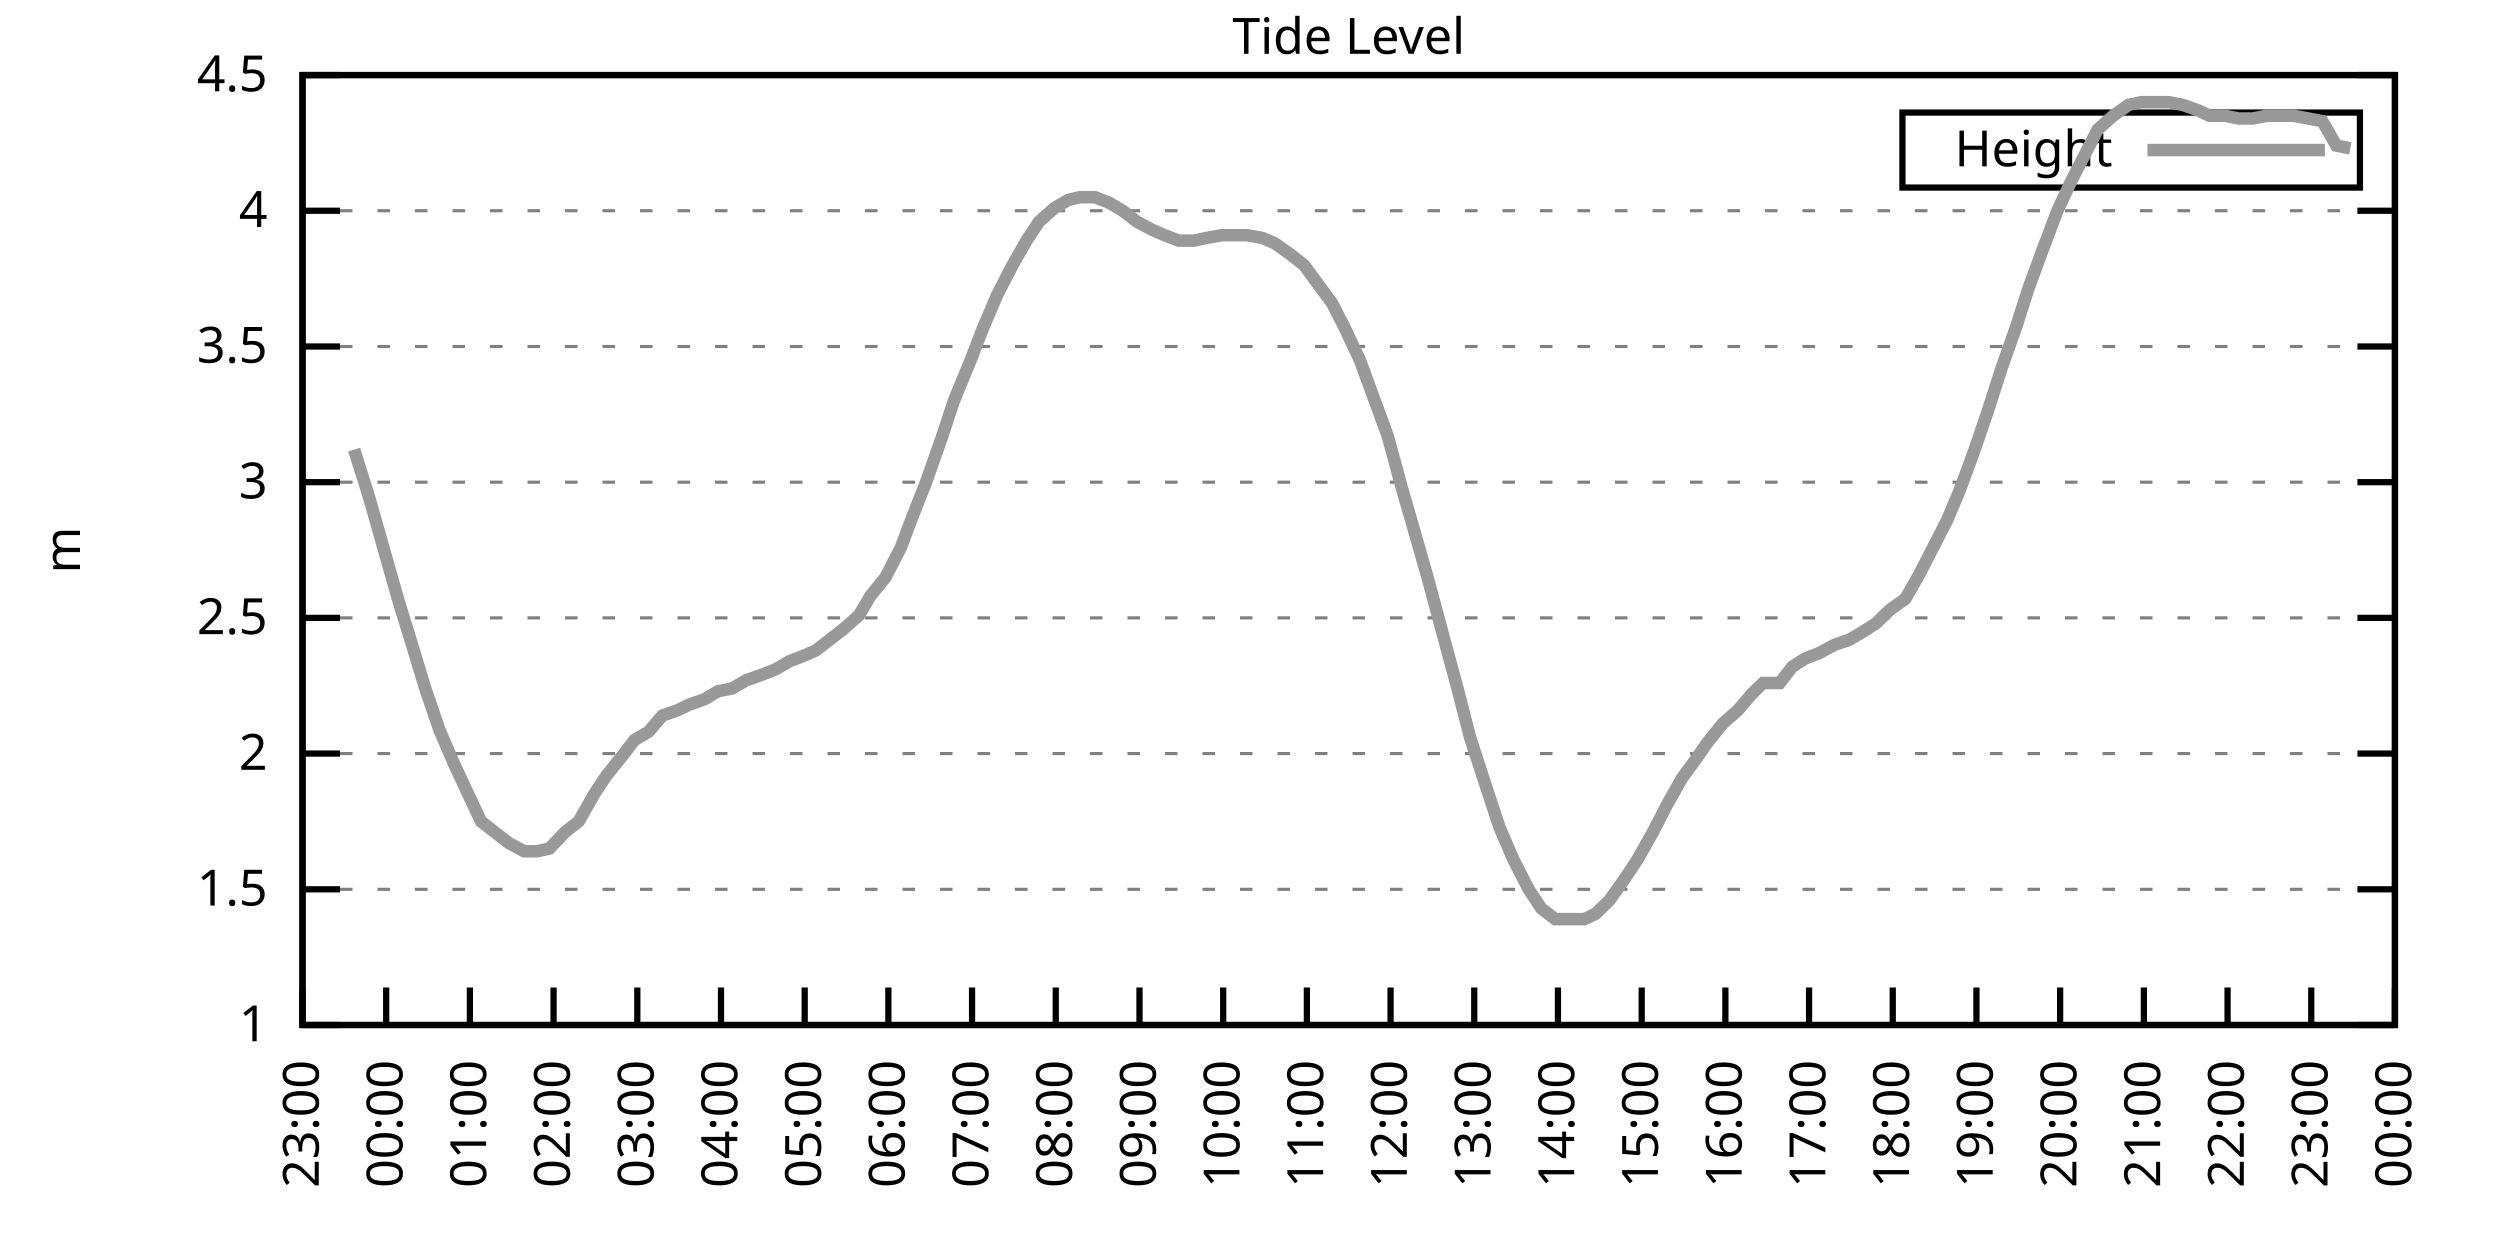
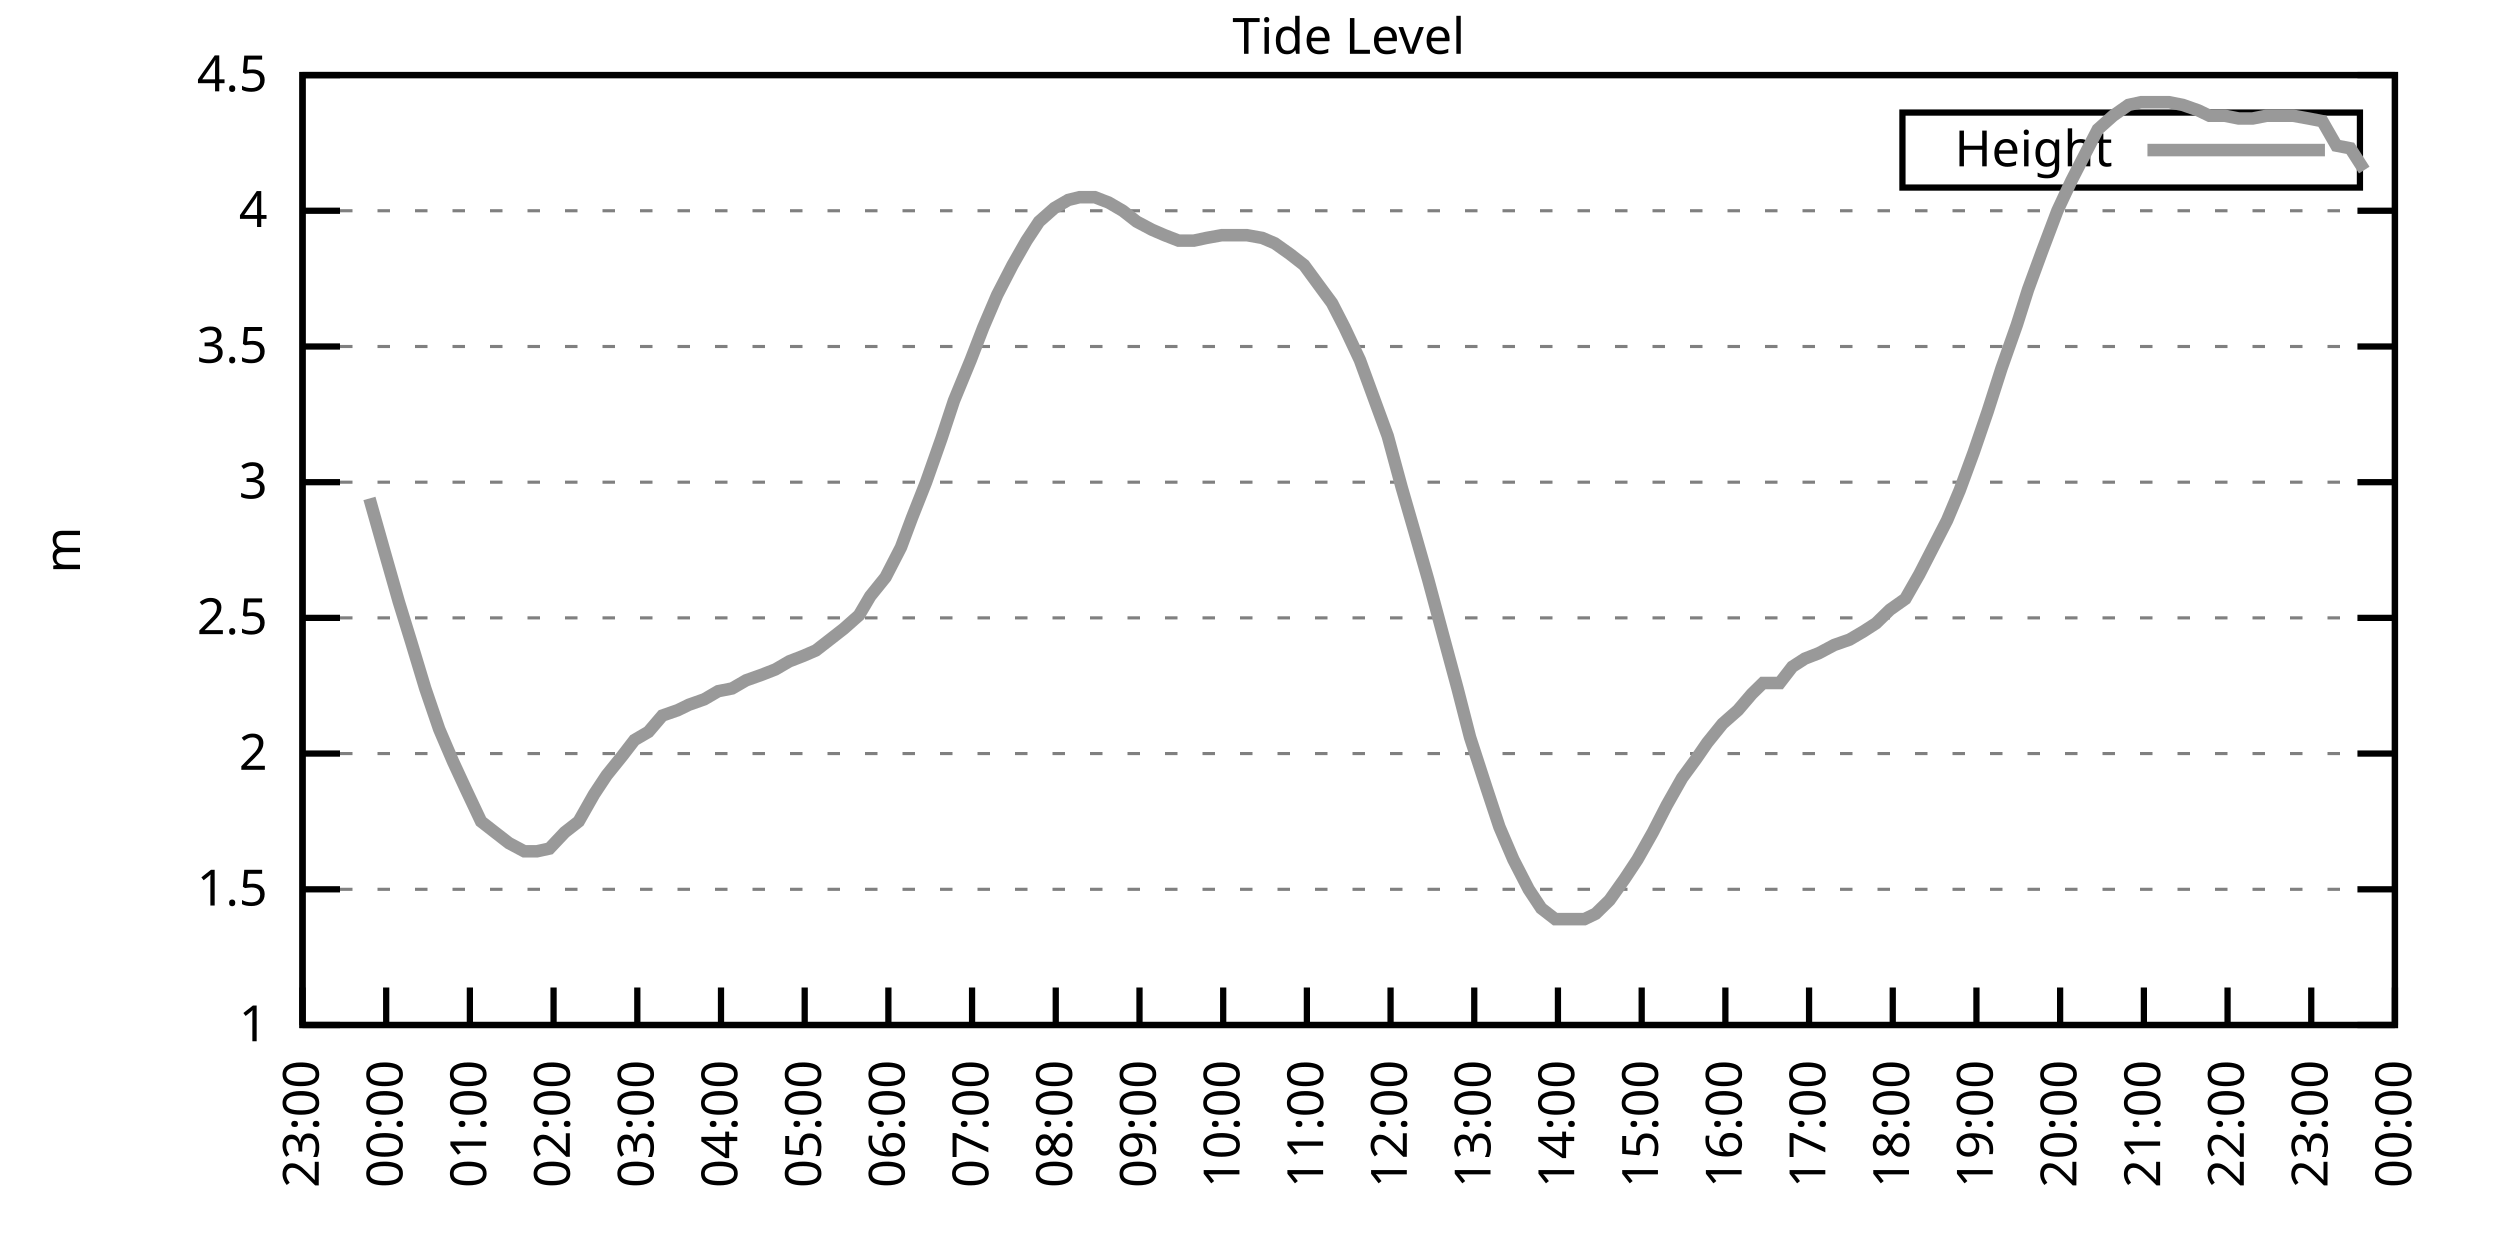
<svg xmlns="http://www.w3.org/2000/svg" xmlns:xlink="http://www.w3.org/1999/xlink" width="400" height="200" viewBox="0 0 400 200">
  <g id="gnuplot_canvas">
    <rect x="0" y="0" width="400" height="200" fill="none" />
    <defs>
      <circle id="gpDot" r="0.5" stroke-width="0.5" stroke="currentColor" />
      <path id="gpPt0" stroke-width="0.333" stroke="currentColor" d="M-1,0 h2 M0,-1 v2" />
      <path id="gpPt1" stroke-width="0.333" stroke="currentColor" d="M-1,-1 L1,1 M1,-1 L-1,1" />
      <path id="gpPt2" stroke-width="0.333" stroke="currentColor" d="M-1,0 L1,0 M0,-1 L0,1 M-1,-1 L1,1 M-1,1 L1,-1" />
      <rect id="gpPt3" stroke-width="0.333" stroke="currentColor" x="-1" y="-1" width="2" height="2" />
      <rect id="gpPt4" stroke-width="0.333" stroke="currentColor" fill="currentColor" x="-1" y="-1" width="2" height="2" />
      <circle id="gpPt5" stroke-width="0.333" stroke="currentColor" cx="0" cy="0" r="1" />
      <use xlink:href="#gpPt5" id="gpPt6" fill="currentColor" stroke="none" />
      <path id="gpPt7" stroke-width="0.333" stroke="currentColor" d="M0,-1.33 L-1.33,0.67 L1.33,0.67 z" />
      <use xlink:href="#gpPt7" id="gpPt8" fill="currentColor" stroke="none" />
      <use xlink:href="#gpPt7" id="gpPt9" stroke="currentColor" transform="rotate(180)" />
      <use xlink:href="#gpPt9" id="gpPt10" fill="currentColor" stroke="none" />
      <use xlink:href="#gpPt3" id="gpPt11" stroke="currentColor" transform="rotate(45)" />
      <use xlink:href="#gpPt11" id="gpPt12" fill="currentColor" stroke="none" />
      <path id="gpPt13" stroke-width="0.333" stroke="currentColor" d="M0,1.330 L1.265,0.411 L0.782,-1.067 L-0.782,-1.076 L-1.265,0.411 z" />
      <use xlink:href="#gpPt13" id="gpPt14" fill="currentColor" stroke="none" />
      <filter id="textbox" filterUnits="objectBoundingBox" x="0" y="0" height="1" width="1">
        <feFlood flood-color="white" flood-opacity="1" result="bgnd" />
        <feComposite in="SourceGraphic" in2="bgnd" operator="atop" />
      </filter>
      <filter id="greybox" filterUnits="objectBoundingBox" x="0" y="0" height="1" width="1">
        <feFlood flood-color="lightgrey" flood-opacity="1" result="grey" />
        <feComposite in="SourceGraphic" in2="grey" operator="atop" />
      </filter>
    </defs>
    <g fill="none" color="white" stroke="currentColor" stroke-width="1.00" stroke-linecap="butt" stroke-linejoin="miter">
</g>
    <g fill="none" color="black" stroke="currentColor" stroke-width="1.00" stroke-linecap="butt" stroke-linejoin="miter">
      <g stroke="none" shape-rendering="crispEdges">
        <polygon fill="rgb(255, 255, 255)" points="48.40,164.00 383.18,164.00 383.18,12.02 48.40,12.02 " />
      </g>
    </g>
    <g fill="none" color="black" stroke="currentColor" stroke-width="1.00" stroke-linecap="butt" stroke-linejoin="miter">
</g>
    <g fill="none" color="black" stroke="black" stroke-width="0.50" stroke-linecap="butt" stroke-linejoin="miter">
</g>
    <g fill="none" color="gray" stroke="currentColor" stroke-width="0.50" stroke-linecap="butt" stroke-linejoin="miter">
      <path stroke="gray" stroke-dasharray="2,4" class="gridline" d="M48.40,164.00 L383.19,164.00  " />
    </g>
    <g fill="none" color="gray" stroke="gray" stroke-width="1.00" stroke-linecap="butt" stroke-linejoin="miter">
</g>
    <g fill="none" color="black" stroke="currentColor" stroke-width="1.00" stroke-linecap="butt" stroke-linejoin="miter">
      <path stroke="black" d="M48.40,164.00 L54.40,164.00 M383.19,164.00 L377.19,164.00  " />
      <g transform="translate(42.80,166.60)" stroke="none" fill="black" font-family="Sans" font-size="8.00" text-anchor="end">
        <text>
          <tspan font-family="Sans"> 1</tspan>
        </text>
      </g>
    </g>
    <g fill="none" color="black" stroke="currentColor" stroke-width="1.00" stroke-linecap="butt" stroke-linejoin="miter">
</g>
    <g fill="none" color="black" stroke="black" stroke-width="0.50" stroke-linecap="butt" stroke-linejoin="miter">
</g>
    <g fill="none" color="gray" stroke="currentColor" stroke-width="0.50" stroke-linecap="butt" stroke-linejoin="miter">
      <path stroke="gray" stroke-dasharray="2,4" class="gridline" d="M48.40,142.29 L383.19,142.29  " />
    </g>
    <g fill="none" color="gray" stroke="gray" stroke-width="1.00" stroke-linecap="butt" stroke-linejoin="miter">
</g>
    <g fill="none" color="black" stroke="currentColor" stroke-width="1.00" stroke-linecap="butt" stroke-linejoin="miter">
      <path stroke="black" d="M48.40,142.29 L54.40,142.29 M383.19,142.29 L377.19,142.29  " />
      <g transform="translate(42.80,144.89)" stroke="none" fill="black" font-family="Sans" font-size="8.00" text-anchor="end">
        <text>
          <tspan font-family="Sans"> 1.5</tspan>
        </text>
      </g>
    </g>
    <g fill="none" color="black" stroke="currentColor" stroke-width="1.00" stroke-linecap="butt" stroke-linejoin="miter">
</g>
    <g fill="none" color="black" stroke="black" stroke-width="0.50" stroke-linecap="butt" stroke-linejoin="miter">
</g>
    <g fill="none" color="gray" stroke="currentColor" stroke-width="0.50" stroke-linecap="butt" stroke-linejoin="miter">
      <path stroke="gray" stroke-dasharray="2,4" class="gridline" d="M48.40,120.57 L383.19,120.57  " />
    </g>
    <g fill="none" color="gray" stroke="gray" stroke-width="1.00" stroke-linecap="butt" stroke-linejoin="miter">
</g>
    <g fill="none" color="black" stroke="currentColor" stroke-width="1.00" stroke-linecap="butt" stroke-linejoin="miter">
      <path stroke="black" d="M48.40,120.57 L54.40,120.57 M383.19,120.57 L377.19,120.57  " />
      <g transform="translate(42.80,123.17)" stroke="none" fill="black" font-family="Sans" font-size="8.00" text-anchor="end">
        <text>
          <tspan font-family="Sans"> 2</tspan>
        </text>
      </g>
    </g>
    <g fill="none" color="black" stroke="currentColor" stroke-width="1.00" stroke-linecap="butt" stroke-linejoin="miter">
</g>
    <g fill="none" color="black" stroke="black" stroke-width="0.50" stroke-linecap="butt" stroke-linejoin="miter">
</g>
    <g fill="none" color="gray" stroke="currentColor" stroke-width="0.50" stroke-linecap="butt" stroke-linejoin="miter">
      <path stroke="gray" stroke-dasharray="2,4" class="gridline" d="M48.40,98.86 L383.19,98.86  " />
    </g>
    <g fill="none" color="gray" stroke="gray" stroke-width="1.00" stroke-linecap="butt" stroke-linejoin="miter">
</g>
    <g fill="none" color="black" stroke="currentColor" stroke-width="1.00" stroke-linecap="butt" stroke-linejoin="miter">
      <path stroke="black" d="M48.40,98.86 L54.40,98.86 M383.19,98.86 L377.19,98.86  " />
      <g transform="translate(42.80,101.46)" stroke="none" fill="black" font-family="Sans" font-size="8.00" text-anchor="end">
        <text>
          <tspan font-family="Sans"> 2.5</tspan>
        </text>
      </g>
    </g>
    <g fill="none" color="black" stroke="currentColor" stroke-width="1.00" stroke-linecap="butt" stroke-linejoin="miter">
</g>
    <g fill="none" color="black" stroke="black" stroke-width="0.50" stroke-linecap="butt" stroke-linejoin="miter">
</g>
    <g fill="none" color="gray" stroke="currentColor" stroke-width="0.50" stroke-linecap="butt" stroke-linejoin="miter">
      <path stroke="gray" stroke-dasharray="2,4" class="gridline" d="M48.40,77.15 L383.19,77.15  " />
    </g>
    <g fill="none" color="gray" stroke="gray" stroke-width="1.00" stroke-linecap="butt" stroke-linejoin="miter">
</g>
    <g fill="none" color="black" stroke="currentColor" stroke-width="1.00" stroke-linecap="butt" stroke-linejoin="miter">
      <path stroke="black" d="M48.40,77.15 L54.40,77.15 M383.19,77.15 L377.19,77.15  " />
      <g transform="translate(42.80,79.75)" stroke="none" fill="black" font-family="Sans" font-size="8.00" text-anchor="end">
        <text>
          <tspan font-family="Sans"> 3</tspan>
        </text>
      </g>
    </g>
    <g fill="none" color="black" stroke="currentColor" stroke-width="1.00" stroke-linecap="butt" stroke-linejoin="miter">
</g>
    <g fill="none" color="black" stroke="black" stroke-width="0.50" stroke-linecap="butt" stroke-linejoin="miter">
</g>
    <g fill="none" color="gray" stroke="currentColor" stroke-width="0.50" stroke-linecap="butt" stroke-linejoin="miter">
      <path stroke="gray" stroke-dasharray="2,4" class="gridline" d="M48.40,55.44 L383.19,55.44  " />
    </g>
    <g fill="none" color="gray" stroke="gray" stroke-width="1.00" stroke-linecap="butt" stroke-linejoin="miter">
</g>
    <g fill="none" color="black" stroke="currentColor" stroke-width="1.00" stroke-linecap="butt" stroke-linejoin="miter">
      <path stroke="black" d="M48.40,55.44 L54.40,55.44 M383.19,55.44 L377.19,55.44  " />
      <g transform="translate(42.80,58.04)" stroke="none" fill="black" font-family="Sans" font-size="8.00" text-anchor="end">
        <text>
          <tspan font-family="Sans"> 3.5</tspan>
        </text>
      </g>
    </g>
    <g fill="none" color="black" stroke="currentColor" stroke-width="1.00" stroke-linecap="butt" stroke-linejoin="miter">
</g>
    <g fill="none" color="black" stroke="black" stroke-width="0.50" stroke-linecap="butt" stroke-linejoin="miter">
</g>
    <g fill="none" color="gray" stroke="currentColor" stroke-width="0.50" stroke-linecap="butt" stroke-linejoin="miter">
      <path stroke="gray" stroke-dasharray="2,4" class="gridline" d="M48.40,33.72 L383.19,33.72  " />
    </g>
    <g fill="none" color="gray" stroke="gray" stroke-width="1.00" stroke-linecap="butt" stroke-linejoin="miter">
</g>
    <g fill="none" color="black" stroke="currentColor" stroke-width="1.00" stroke-linecap="butt" stroke-linejoin="miter">
      <path stroke="black" d="M48.40,33.72 L54.40,33.72 M383.19,33.72 L377.19,33.72  " />
      <g transform="translate(42.80,36.32)" stroke="none" fill="black" font-family="Sans" font-size="8.00" text-anchor="end">
        <text>
          <tspan font-family="Sans"> 4</tspan>
        </text>
      </g>
    </g>
    <g fill="none" color="black" stroke="currentColor" stroke-width="1.00" stroke-linecap="butt" stroke-linejoin="miter">
</g>
    <g fill="none" color="black" stroke="black" stroke-width="0.50" stroke-linecap="butt" stroke-linejoin="miter">
</g>
    <g fill="none" color="gray" stroke="currentColor" stroke-width="0.50" stroke-linecap="butt" stroke-linejoin="miter">
      <path stroke="gray" stroke-dasharray="2,4" class="gridline" d="M48.40,12.01 L383.19,12.01  " />
    </g>
    <g fill="none" color="gray" stroke="gray" stroke-width="1.00" stroke-linecap="butt" stroke-linejoin="miter">
</g>
    <g fill="none" color="black" stroke="currentColor" stroke-width="1.00" stroke-linecap="butt" stroke-linejoin="miter">
      <path stroke="black" d="M48.40,12.01 L54.40,12.01 M383.19,12.01 L377.19,12.01  " />
      <g transform="translate(42.80,14.61)" stroke="none" fill="black" font-family="Sans" font-size="8.00" text-anchor="end">
        <text>
          <tspan font-family="Sans"> 4.5</tspan>
        </text>
      </g>
    </g>
    <g fill="none" color="black" stroke="currentColor" stroke-width="1.00" stroke-linecap="butt" stroke-linejoin="miter">
      <path stroke="black" d="M48.40,164.00 L48.40,158.00  " />
      <g transform="translate(51.00,169.60) rotate(270.00)" stroke="none" fill="black" font-family="Sans" font-size="8.00" text-anchor="end">
        <text>
          <tspan font-family="Sans">23:00</tspan>
        </text>
      </g>
    </g>
    <g fill="none" color="black" stroke="currentColor" stroke-width="1.00" stroke-linecap="butt" stroke-linejoin="miter">
      <path stroke="black" d="M61.79,164.00 L61.79,158.00  " />
      <g transform="translate(64.39,169.60) rotate(270.00)" stroke="none" fill="black" font-family="Sans" font-size="8.00" text-anchor="end">
        <text>
          <tspan font-family="Sans">00:00</tspan>
        </text>
      </g>
    </g>
    <g fill="none" color="black" stroke="currentColor" stroke-width="1.00" stroke-linecap="butt" stroke-linejoin="miter">
      <path stroke="black" d="M75.18,164.00 L75.18,158.00  " />
      <g transform="translate(77.78,169.60) rotate(270.00)" stroke="none" fill="black" font-family="Sans" font-size="8.00" text-anchor="end">
        <text>
          <tspan font-family="Sans">01:00</tspan>
        </text>
      </g>
    </g>
    <g fill="none" color="black" stroke="currentColor" stroke-width="1.00" stroke-linecap="butt" stroke-linejoin="miter">
      <path stroke="black" d="M88.57,164.00 L88.57,158.00  " />
      <g transform="translate(91.17,169.60) rotate(270.00)" stroke="none" fill="black" font-family="Sans" font-size="8.00" text-anchor="end">
        <text>
          <tspan font-family="Sans">02:00</tspan>
        </text>
      </g>
    </g>
    <g fill="none" color="black" stroke="currentColor" stroke-width="1.00" stroke-linecap="butt" stroke-linejoin="miter">
      <path stroke="black" d="M101.97,164.00 L101.97,158.00  " />
      <g transform="translate(104.57,169.60) rotate(270.00)" stroke="none" fill="black" font-family="Sans" font-size="8.00" text-anchor="end">
        <text>
          <tspan font-family="Sans">03:00</tspan>
        </text>
      </g>
    </g>
    <g fill="none" color="black" stroke="currentColor" stroke-width="1.00" stroke-linecap="butt" stroke-linejoin="miter">
      <path stroke="black" d="M115.36,164.00 L115.36,158.00  " />
      <g transform="translate(117.96,169.60) rotate(270.00)" stroke="none" fill="black" font-family="Sans" font-size="8.00" text-anchor="end">
        <text>
          <tspan font-family="Sans">04:00</tspan>
        </text>
      </g>
    </g>
    <g fill="none" color="black" stroke="currentColor" stroke-width="1.00" stroke-linecap="butt" stroke-linejoin="miter">
      <path stroke="black" d="M128.75,164.00 L128.75,158.00  " />
      <g transform="translate(131.35,169.60) rotate(270.00)" stroke="none" fill="black" font-family="Sans" font-size="8.00" text-anchor="end">
        <text>
          <tspan font-family="Sans">05:00</tspan>
        </text>
      </g>
    </g>
    <g fill="none" color="black" stroke="currentColor" stroke-width="1.00" stroke-linecap="butt" stroke-linejoin="miter">
      <path stroke="black" d="M142.14,164.00 L142.14,158.00  " />
      <g transform="translate(144.74,169.60) rotate(270.00)" stroke="none" fill="black" font-family="Sans" font-size="8.00" text-anchor="end">
        <text>
          <tspan font-family="Sans">06:00</tspan>
        </text>
      </g>
    </g>
    <g fill="none" color="black" stroke="currentColor" stroke-width="1.00" stroke-linecap="butt" stroke-linejoin="miter">
      <path stroke="black" d="M155.53,164.00 L155.53,158.00  " />
      <g transform="translate(158.13,169.60) rotate(270.00)" stroke="none" fill="black" font-family="Sans" font-size="8.00" text-anchor="end">
        <text>
          <tspan font-family="Sans">07:00</tspan>
        </text>
      </g>
    </g>
    <g fill="none" color="black" stroke="currentColor" stroke-width="1.00" stroke-linecap="butt" stroke-linejoin="miter">
      <path stroke="black" d="M168.92,164.00 L168.92,158.00  " />
      <g transform="translate(171.52,169.60) rotate(270.00)" stroke="none" fill="black" font-family="Sans" font-size="8.00" text-anchor="end">
        <text>
          <tspan font-family="Sans">08:00</tspan>
        </text>
      </g>
    </g>
    <g fill="none" color="black" stroke="currentColor" stroke-width="1.00" stroke-linecap="butt" stroke-linejoin="miter">
      <path stroke="black" d="M182.32,164.00 L182.32,158.00  " />
      <g transform="translate(184.92,169.60) rotate(270.00)" stroke="none" fill="black" font-family="Sans" font-size="8.00" text-anchor="end">
        <text>
          <tspan font-family="Sans">09:00</tspan>
        </text>
      </g>
    </g>
    <g fill="none" color="black" stroke="currentColor" stroke-width="1.00" stroke-linecap="butt" stroke-linejoin="miter">
      <path stroke="black" d="M195.71,164.00 L195.71,158.00  " />
      <g transform="translate(198.31,169.60) rotate(270.00)" stroke="none" fill="black" font-family="Sans" font-size="8.00" text-anchor="end">
        <text>
          <tspan font-family="Sans">10:00</tspan>
        </text>
      </g>
    </g>
    <g fill="none" color="black" stroke="currentColor" stroke-width="1.00" stroke-linecap="butt" stroke-linejoin="miter">
      <path stroke="black" d="M209.10,164.00 L209.10,158.00  " />
      <g transform="translate(211.70,169.60) rotate(270.00)" stroke="none" fill="black" font-family="Sans" font-size="8.00" text-anchor="end">
        <text>
          <tspan font-family="Sans">11:00</tspan>
        </text>
      </g>
    </g>
    <g fill="none" color="black" stroke="currentColor" stroke-width="1.00" stroke-linecap="butt" stroke-linejoin="miter">
      <path stroke="black" d="M222.49,164.00 L222.49,158.00  " />
      <g transform="translate(225.09,169.60) rotate(270.00)" stroke="none" fill="black" font-family="Sans" font-size="8.00" text-anchor="end">
        <text>
          <tspan font-family="Sans">12:00</tspan>
        </text>
      </g>
    </g>
    <g fill="none" color="black" stroke="currentColor" stroke-width="1.00" stroke-linecap="butt" stroke-linejoin="miter">
      <path stroke="black" d="M235.88,164.00 L235.88,158.00  " />
      <g transform="translate(238.48,169.60) rotate(270.00)" stroke="none" fill="black" font-family="Sans" font-size="8.00" text-anchor="end">
        <text>
          <tspan font-family="Sans">13:00</tspan>
        </text>
      </g>
    </g>
    <g fill="none" color="black" stroke="currentColor" stroke-width="1.00" stroke-linecap="butt" stroke-linejoin="miter">
      <path stroke="black" d="M249.27,164.00 L249.27,158.00  " />
      <g transform="translate(251.87,169.60) rotate(270.00)" stroke="none" fill="black" font-family="Sans" font-size="8.00" text-anchor="end">
        <text>
          <tspan font-family="Sans">14:00</tspan>
        </text>
      </g>
    </g>
    <g fill="none" color="black" stroke="currentColor" stroke-width="1.00" stroke-linecap="butt" stroke-linejoin="miter">
      <path stroke="black" d="M262.67,164.00 L262.67,158.00  " />
      <g transform="translate(265.27,169.60) rotate(270.00)" stroke="none" fill="black" font-family="Sans" font-size="8.00" text-anchor="end">
        <text>
          <tspan font-family="Sans">15:00</tspan>
        </text>
      </g>
    </g>
    <g fill="none" color="black" stroke="currentColor" stroke-width="1.00" stroke-linecap="butt" stroke-linejoin="miter">
      <path stroke="black" d="M276.06,164.00 L276.06,158.00  " />
      <g transform="translate(278.66,169.60) rotate(270.00)" stroke="none" fill="black" font-family="Sans" font-size="8.00" text-anchor="end">
        <text>
          <tspan font-family="Sans">16:00</tspan>
        </text>
      </g>
    </g>
    <g fill="none" color="black" stroke="currentColor" stroke-width="1.00" stroke-linecap="butt" stroke-linejoin="miter">
      <path stroke="black" d="M289.45,164.00 L289.45,158.00  " />
      <g transform="translate(292.05,169.60) rotate(270.00)" stroke="none" fill="black" font-family="Sans" font-size="8.00" text-anchor="end">
        <text>
          <tspan font-family="Sans">17:00</tspan>
        </text>
      </g>
    </g>
    <g fill="none" color="black" stroke="currentColor" stroke-width="1.00" stroke-linecap="butt" stroke-linejoin="miter">
      <path stroke="black" d="M302.84,164.00 L302.84,158.00  " />
      <g transform="translate(305.44,169.60) rotate(270.00)" stroke="none" fill="black" font-family="Sans" font-size="8.00" text-anchor="end">
        <text>
          <tspan font-family="Sans">18:00</tspan>
        </text>
      </g>
    </g>
    <g fill="none" color="black" stroke="currentColor" stroke-width="1.00" stroke-linecap="butt" stroke-linejoin="miter">
      <path stroke="black" d="M316.23,164.00 L316.23,158.00  " />
      <g transform="translate(318.83,169.60) rotate(270.00)" stroke="none" fill="black" font-family="Sans" font-size="8.00" text-anchor="end">
        <text>
          <tspan font-family="Sans">19:00</tspan>
        </text>
      </g>
    </g>
    <g fill="none" color="black" stroke="currentColor" stroke-width="1.00" stroke-linecap="butt" stroke-linejoin="miter">
      <path stroke="black" d="M329.62,164.00 L329.62,158.00  " />
      <g transform="translate(332.22,169.60) rotate(270.00)" stroke="none" fill="black" font-family="Sans" font-size="8.00" text-anchor="end">
        <text>
          <tspan font-family="Sans">20:00</tspan>
        </text>
      </g>
    </g>
    <g fill="none" color="black" stroke="currentColor" stroke-width="1.00" stroke-linecap="butt" stroke-linejoin="miter">
      <path stroke="black" d="M343.02,164.00 L343.02,158.00  " />
      <g transform="translate(345.62,169.60) rotate(270.00)" stroke="none" fill="black" font-family="Sans" font-size="8.00" text-anchor="end">
        <text>
          <tspan font-family="Sans">21:00</tspan>
        </text>
      </g>
    </g>
    <g fill="none" color="black" stroke="currentColor" stroke-width="1.00" stroke-linecap="butt" stroke-linejoin="miter">
      <path stroke="black" d="M356.41,164.00 L356.41,158.00  " />
      <g transform="translate(359.01,169.60) rotate(270.00)" stroke="none" fill="black" font-family="Sans" font-size="8.00" text-anchor="end">
        <text>
          <tspan font-family="Sans">22:00</tspan>
        </text>
      </g>
    </g>
    <g fill="none" color="black" stroke="currentColor" stroke-width="1.00" stroke-linecap="butt" stroke-linejoin="miter">
      <path stroke="black" d="M369.80,164.00 L369.80,158.00  " />
      <g transform="translate(372.40,169.60) rotate(270.00)" stroke="none" fill="black" font-family="Sans" font-size="8.00" text-anchor="end">
        <text>
          <tspan font-family="Sans">23:00</tspan>
        </text>
      </g>
    </g>
    <g fill="none" color="black" stroke="currentColor" stroke-width="1.00" stroke-linecap="butt" stroke-linejoin="miter">
      <path stroke="black" d="M383.19,164.00 L383.19,158.00  " />
      <g transform="translate(385.79,169.60) rotate(270.00)" stroke="none" fill="black" font-family="Sans" font-size="8.00" text-anchor="end">
        <text>
          <tspan font-family="Sans">00:00</tspan>
        </text>
      </g>
    </g>
    <g fill="none" color="black" stroke="currentColor" stroke-width="1.00" stroke-linecap="butt" stroke-linejoin="miter">
</g>
    <g fill="none" color="black" stroke="currentColor" stroke-width="1.00" stroke-linecap="butt" stroke-linejoin="miter">
      <path stroke="black" d="M48.40,12.01 L48.40,164.00 L383.19,164.00 L383.19,12.01 L48.40,12.01 Z  " />
    </g>
    <g fill="none" color="black" stroke="currentColor" stroke-width="1.00" stroke-linecap="butt" stroke-linejoin="miter">
</g>
    <g fill="none" color="black" stroke="currentColor" stroke-width="1.00" stroke-linecap="butt" stroke-linejoin="miter">
      <path stroke="black" d="M304.39,30.01 L304.39,18.01 L377.59,18.01 L377.59,30.01 L304.39,30.01 Z  " />
    </g>
    <g id="Tide_level_plot_1">
      <g fill="none" color="white" stroke="black" stroke-width="2.00" stroke-linecap="butt" stroke-linejoin="miter">
</g>
      <g fill="none" color="black" stroke="currentColor" stroke-width="2.00" stroke-linecap="butt" stroke-linejoin="miter">
        <g transform="translate(337.99,26.61)" stroke="none" fill="black" font-family="Sans" font-size="8.00" text-anchor="end">
          <text>
            <tspan font-family="Sans">Height</tspan>
          </text>
        </g>
      </g>
      <g fill="none" color="black" stroke="currentColor" stroke-width="2.00" stroke-linecap="butt" stroke-linejoin="miter">
-         <path stroke="rgb(153, 153, 153)" d="M343.59,24.01 L371.99,24.01 M56.66,71.94 L59.11,79.75 L61.57,88.44 L63.80,96.26 L65.81,102.77 L68.04,110.15   L70.27,116.67 L72.50,121.88 L74.51,126.22 L76.97,131.43 L79.20,133.17 L81.43,134.90 L83.89,136.21 L85.90,136.21   L87.91,135.77 L90.36,133.17 L92.59,131.43 L95.05,127.09 L97.06,124.05 L99.51,121.01 L101.52,118.40 L103.75,117.10   L105.98,114.49 L108.44,113.63 L110.22,112.76 L112.68,111.89 L114.91,110.59 L117.14,110.15 L119.38,108.85 L121.83,107.98   L124.06,107.11 L126.29,105.81 L128.53,104.94 L130.54,104.07 L132.77,102.34 L135.00,100.60 L137.45,98.43 L139.24,95.39   L141.69,92.35 L144.15,87.57 L145.94,82.79 L148.17,77.15 L150.62,70.20 L152.63,64.12 L155.31,57.61 L157.32,52.40   L159.55,47.18 L162.01,42.41 L164.24,38.50 L166.25,35.46 L168.70,33.29 L170.93,31.99 L172.72,31.55 L175.17,31.55   L177.41,32.42 L179.64,33.72 L181.87,35.46 L184.32,36.76 L186.33,37.63 L188.57,38.50 L191.02,38.50 L193.03,38.07   L195.48,37.63 L197.49,37.63 L199.50,37.63 L201.96,38.07 L203.97,38.93 L206.42,40.67 L208.65,42.41 L210.88,45.45   L213.12,48.49 L215.13,52.40 L217.58,57.61 L219.81,63.69 L222.04,69.77 L224.28,78.02 L226.29,84.97 L228.52,92.78   L230.97,101.90 L233.20,110.15 L235.21,117.97 L237.89,126.22 L239.90,132.30 L242.13,137.51 L244.59,142.29 L246.60,145.33   L248.83,147.06 L253.51,147.06 L255.30,146.20 L257.53,144.02 L259.99,140.55 L262.00,137.51 L264.45,133.17 L266.68,128.83   L269.14,124.48 L271.37,121.44 L273.16,118.84 L275.61,115.80 L278.07,113.63 L280.30,111.02 L282.08,109.28 L284.76,109.28   L286.77,106.68 L288.78,105.38 L291.01,104.51 L293.47,103.20 L295.92,102.34 L298.15,101.03 L300.16,99.73 L302.39,97.56   L304.85,95.82 L307.08,91.91 L309.31,87.57 L311.54,83.23 L313.55,78.45 L315.79,72.37 L318.02,65.86 L320.25,58.91   L322.70,51.96 L324.49,46.32 L326.72,40.24 L329.18,33.72 L331.41,28.95 L333.86,24.17 L335.65,20.70 L338.10,18.52   L340.56,16.79 L342.57,16.35 L345.02,16.35 L347.03,16.35 L349.26,16.79 L351.72,17.66 L353.51,18.52 L355.96,18.52   L358.19,18.96 L360.42,18.96 L362.66,18.52 L364.89,18.52 L366.90,18.52 L369.35,18.96 L371.58,19.39 L373.82,23.30   L376.05,23.73  " />
+         <path stroke="rgb(153, 153, 153)" d="M343.59,24.01 L371.99,24.01 M59.11,79.75 L61.57,88.44 L63.80,96.26 L65.81,102.77 L68.04,110.15 L70.27,116.67   L72.50,121.88 L74.51,126.22 L76.97,131.43 L79.20,133.17 L81.43,134.90 L83.89,136.21 L85.90,136.21 L87.91,135.77   L90.36,133.17 L92.59,131.43 L95.05,127.09 L97.06,124.05 L99.51,121.01 L101.52,118.40 L103.75,117.10 L105.98,114.49   L108.44,113.63 L110.22,112.76 L112.68,111.89 L114.91,110.59 L117.14,110.15 L119.38,108.85 L121.83,107.98 L124.06,107.11   L126.29,105.81 L128.53,104.94 L130.54,104.07 L132.77,102.34 L135.00,100.60 L137.45,98.43 L139.24,95.39 L141.69,92.35   L144.15,87.57 L145.94,82.79 L148.17,77.15 L150.62,70.20 L152.63,64.12 L155.31,57.61 L157.32,52.40 L159.55,47.18   L162.01,42.41 L164.24,38.50 L166.25,35.46 L168.70,33.29 L170.93,31.99 L172.72,31.55 L175.17,31.55 L177.41,32.42   L179.64,33.72 L181.87,35.46 L184.32,36.76 L186.33,37.63 L188.57,38.50 L191.02,38.50 L193.03,38.07 L195.48,37.63   L197.49,37.63 L199.50,37.63 L201.96,38.07 L203.97,38.93 L206.42,40.67 L208.65,42.41 L210.88,45.45 L213.12,48.49   L215.13,52.40 L217.58,57.61 L219.81,63.69 L222.04,69.77 L224.28,78.02 L226.29,84.97 L228.52,92.78 L230.97,101.90   L233.20,110.15 L235.21,117.97 L237.89,126.22 L239.90,132.30 L242.13,137.51 L244.59,142.29 L246.60,145.33 L248.83,147.06   L253.51,147.06 L255.30,146.20 L257.53,144.02 L259.99,140.55 L262.00,137.51 L264.45,133.17 L266.68,128.83 L269.14,124.48   L271.37,121.44 L273.16,118.84 L275.61,115.80 L278.07,113.63 L280.30,111.02 L282.08,109.28 L284.76,109.28 L286.77,106.68   L288.78,105.38 L291.01,104.51 L293.47,103.20 L295.92,102.34 L298.15,101.03 L300.16,99.73 L302.39,97.56 L304.85,95.82   L307.08,91.91 L309.31,87.57 L311.54,83.23 L313.55,78.45 L315.79,72.37 L318.02,65.86 L320.25,58.91 L322.70,51.96   L324.49,46.32 L326.72,40.24 L329.18,33.72 L331.41,28.95 L333.86,24.17 L335.65,20.70 L338.10,18.52 L340.56,16.79   L342.57,16.35 L345.02,16.35 L347.03,16.35 L349.26,16.79 L351.72,17.66 L353.51,18.52 L355.96,18.52 L358.19,18.96   L360.42,18.96 L362.66,18.52 L364.89,18.52 L366.90,18.52 L369.35,18.96 L371.58,19.39 L373.82,23.30 L376.05,23.73   L378.28,27.21  " />
      </g>
    </g>
    <g fill="none" color="black" stroke="currentColor" stroke-width="2.00" stroke-linecap="butt" stroke-linejoin="miter">
</g>
    <g fill="none" color="black" stroke="black" stroke-width="1.00" stroke-linecap="butt" stroke-linejoin="miter">
</g>
    <g fill="none" color="black" stroke="currentColor" stroke-width="1.00" stroke-linecap="butt" stroke-linejoin="miter">
      <path stroke="black" d="M48.40,12.01 L48.40,164.00 L383.19,164.00 L383.19,12.01 L48.40,12.01 Z  " />
      <g transform="translate(12.80,88.01) rotate(270.00)" stroke="none" fill="black" font-family="Sans" font-size="8.00" text-anchor="middle">
        <text>
          <tspan font-family="Sans">m</tspan>
        </text>
      </g>
    </g>
    <g fill="none" color="black" stroke="currentColor" stroke-width="1.00" stroke-linecap="butt" stroke-linejoin="miter">
</g>
    <g fill="none" color="black" stroke="currentColor" stroke-width="1.00" stroke-linecap="butt" stroke-linejoin="miter">
      <g transform="translate(215.79,8.61)" stroke="none" fill="black" font-family="Sans" font-size="8.00" text-anchor="middle">
        <text>
          <tspan font-family="Sans">Tide Level</tspan>
        </text>
      </g>
    </g>
    <g fill="none" color="black" stroke="currentColor" stroke-width="1.00" stroke-linecap="butt" stroke-linejoin="miter">
</g>
  </g>
</svg>
